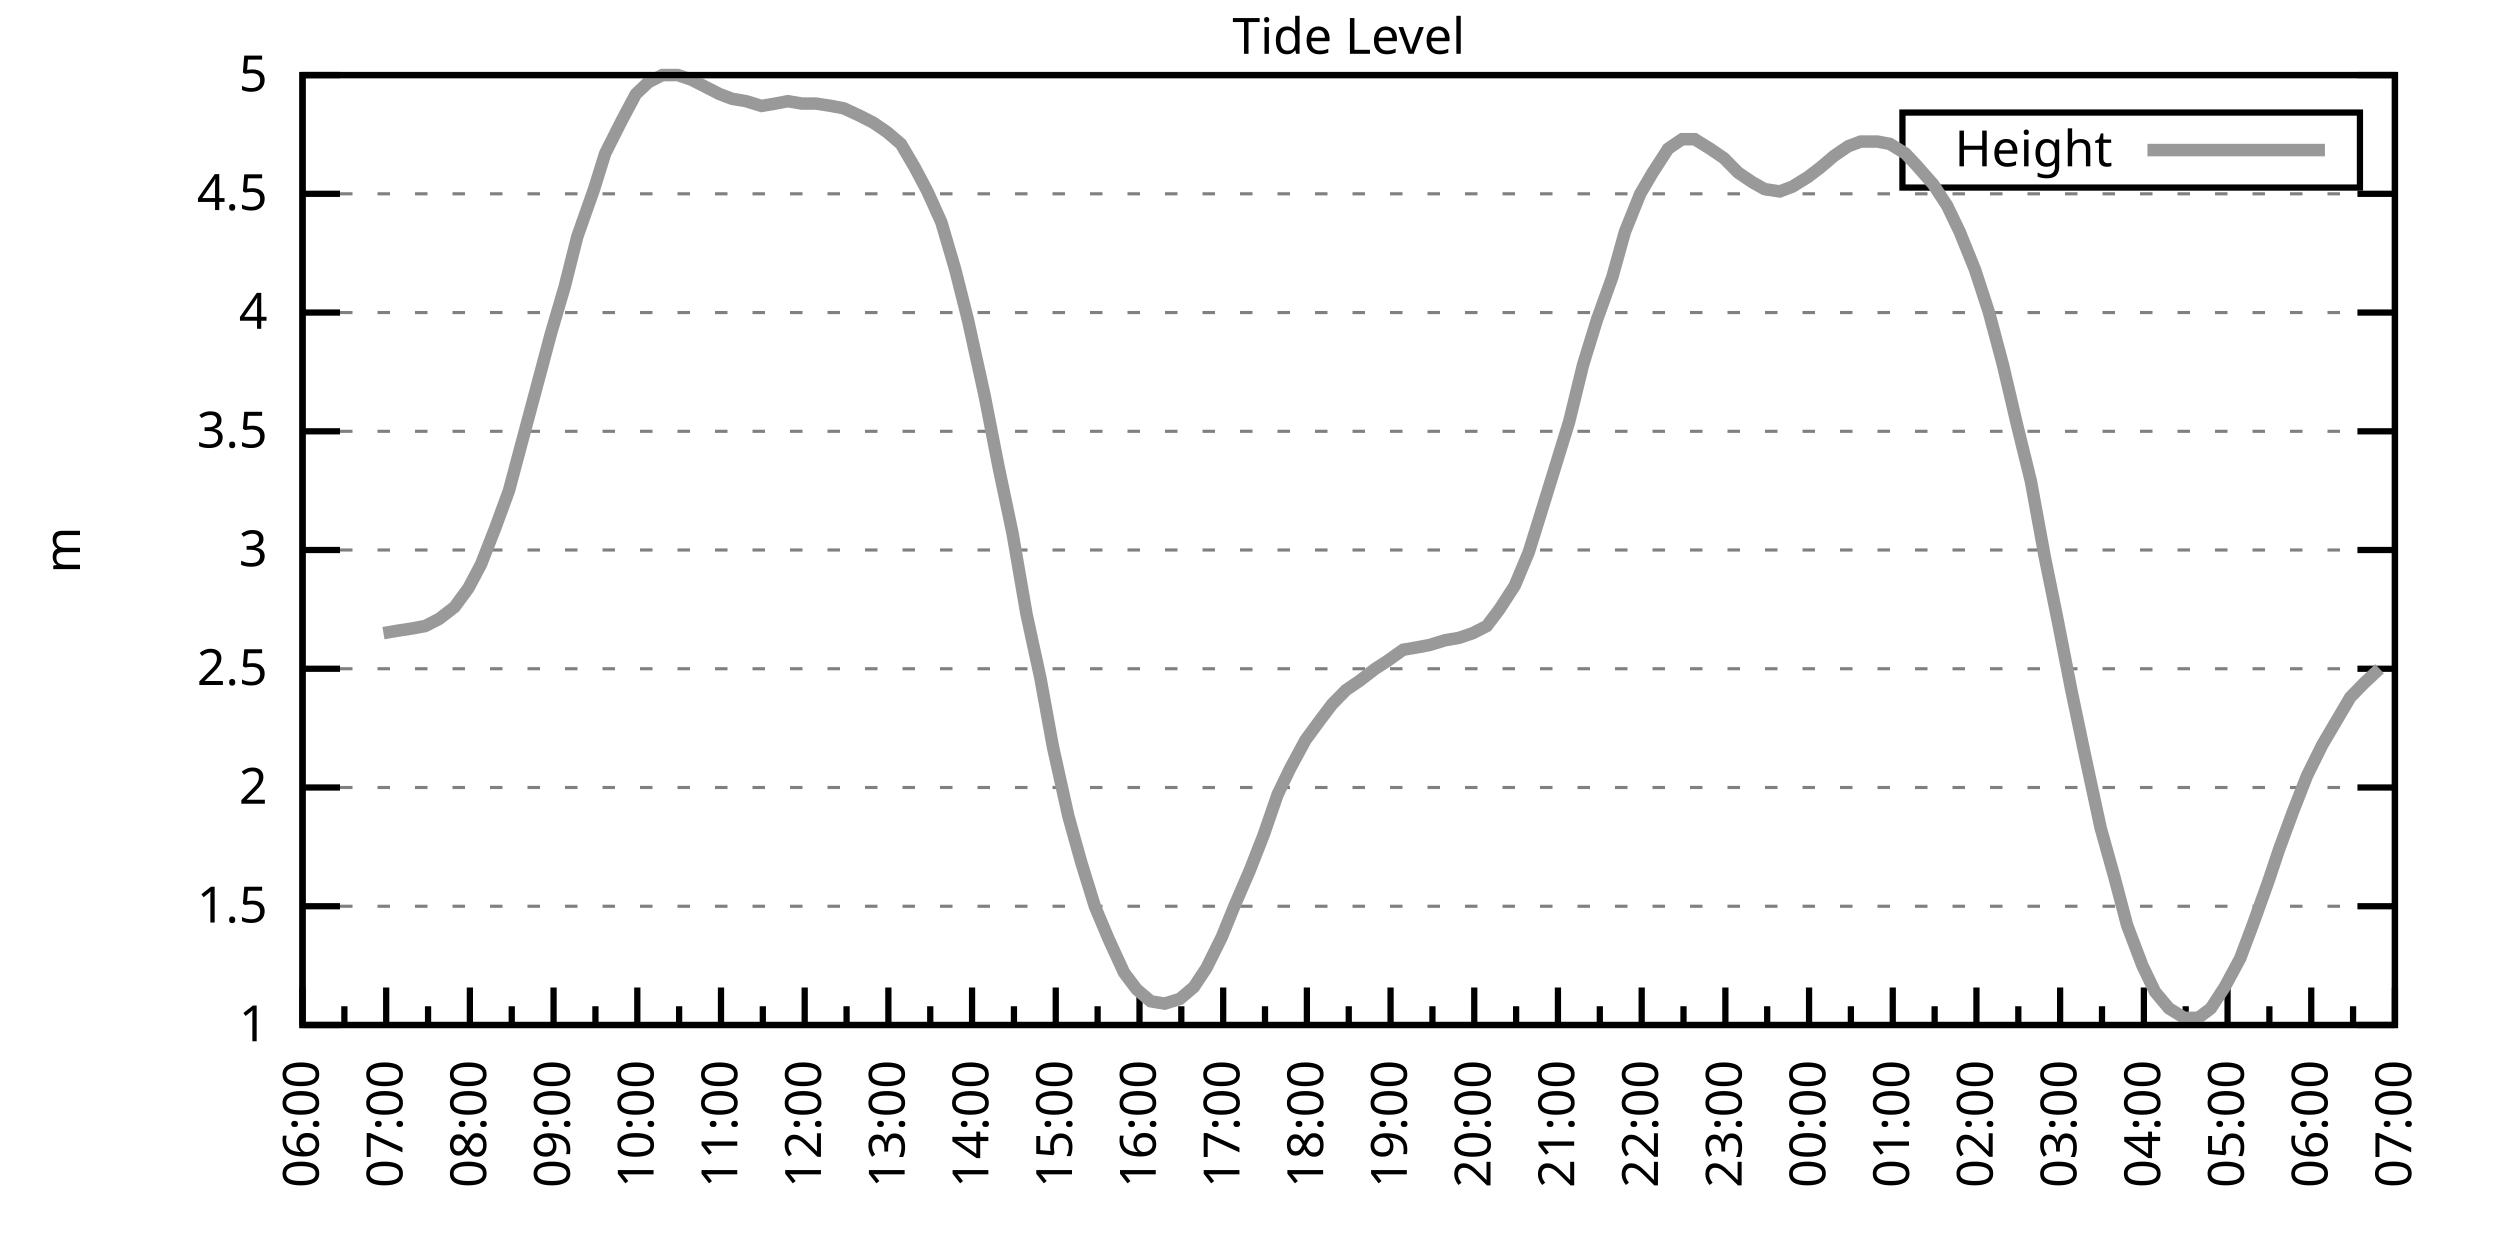
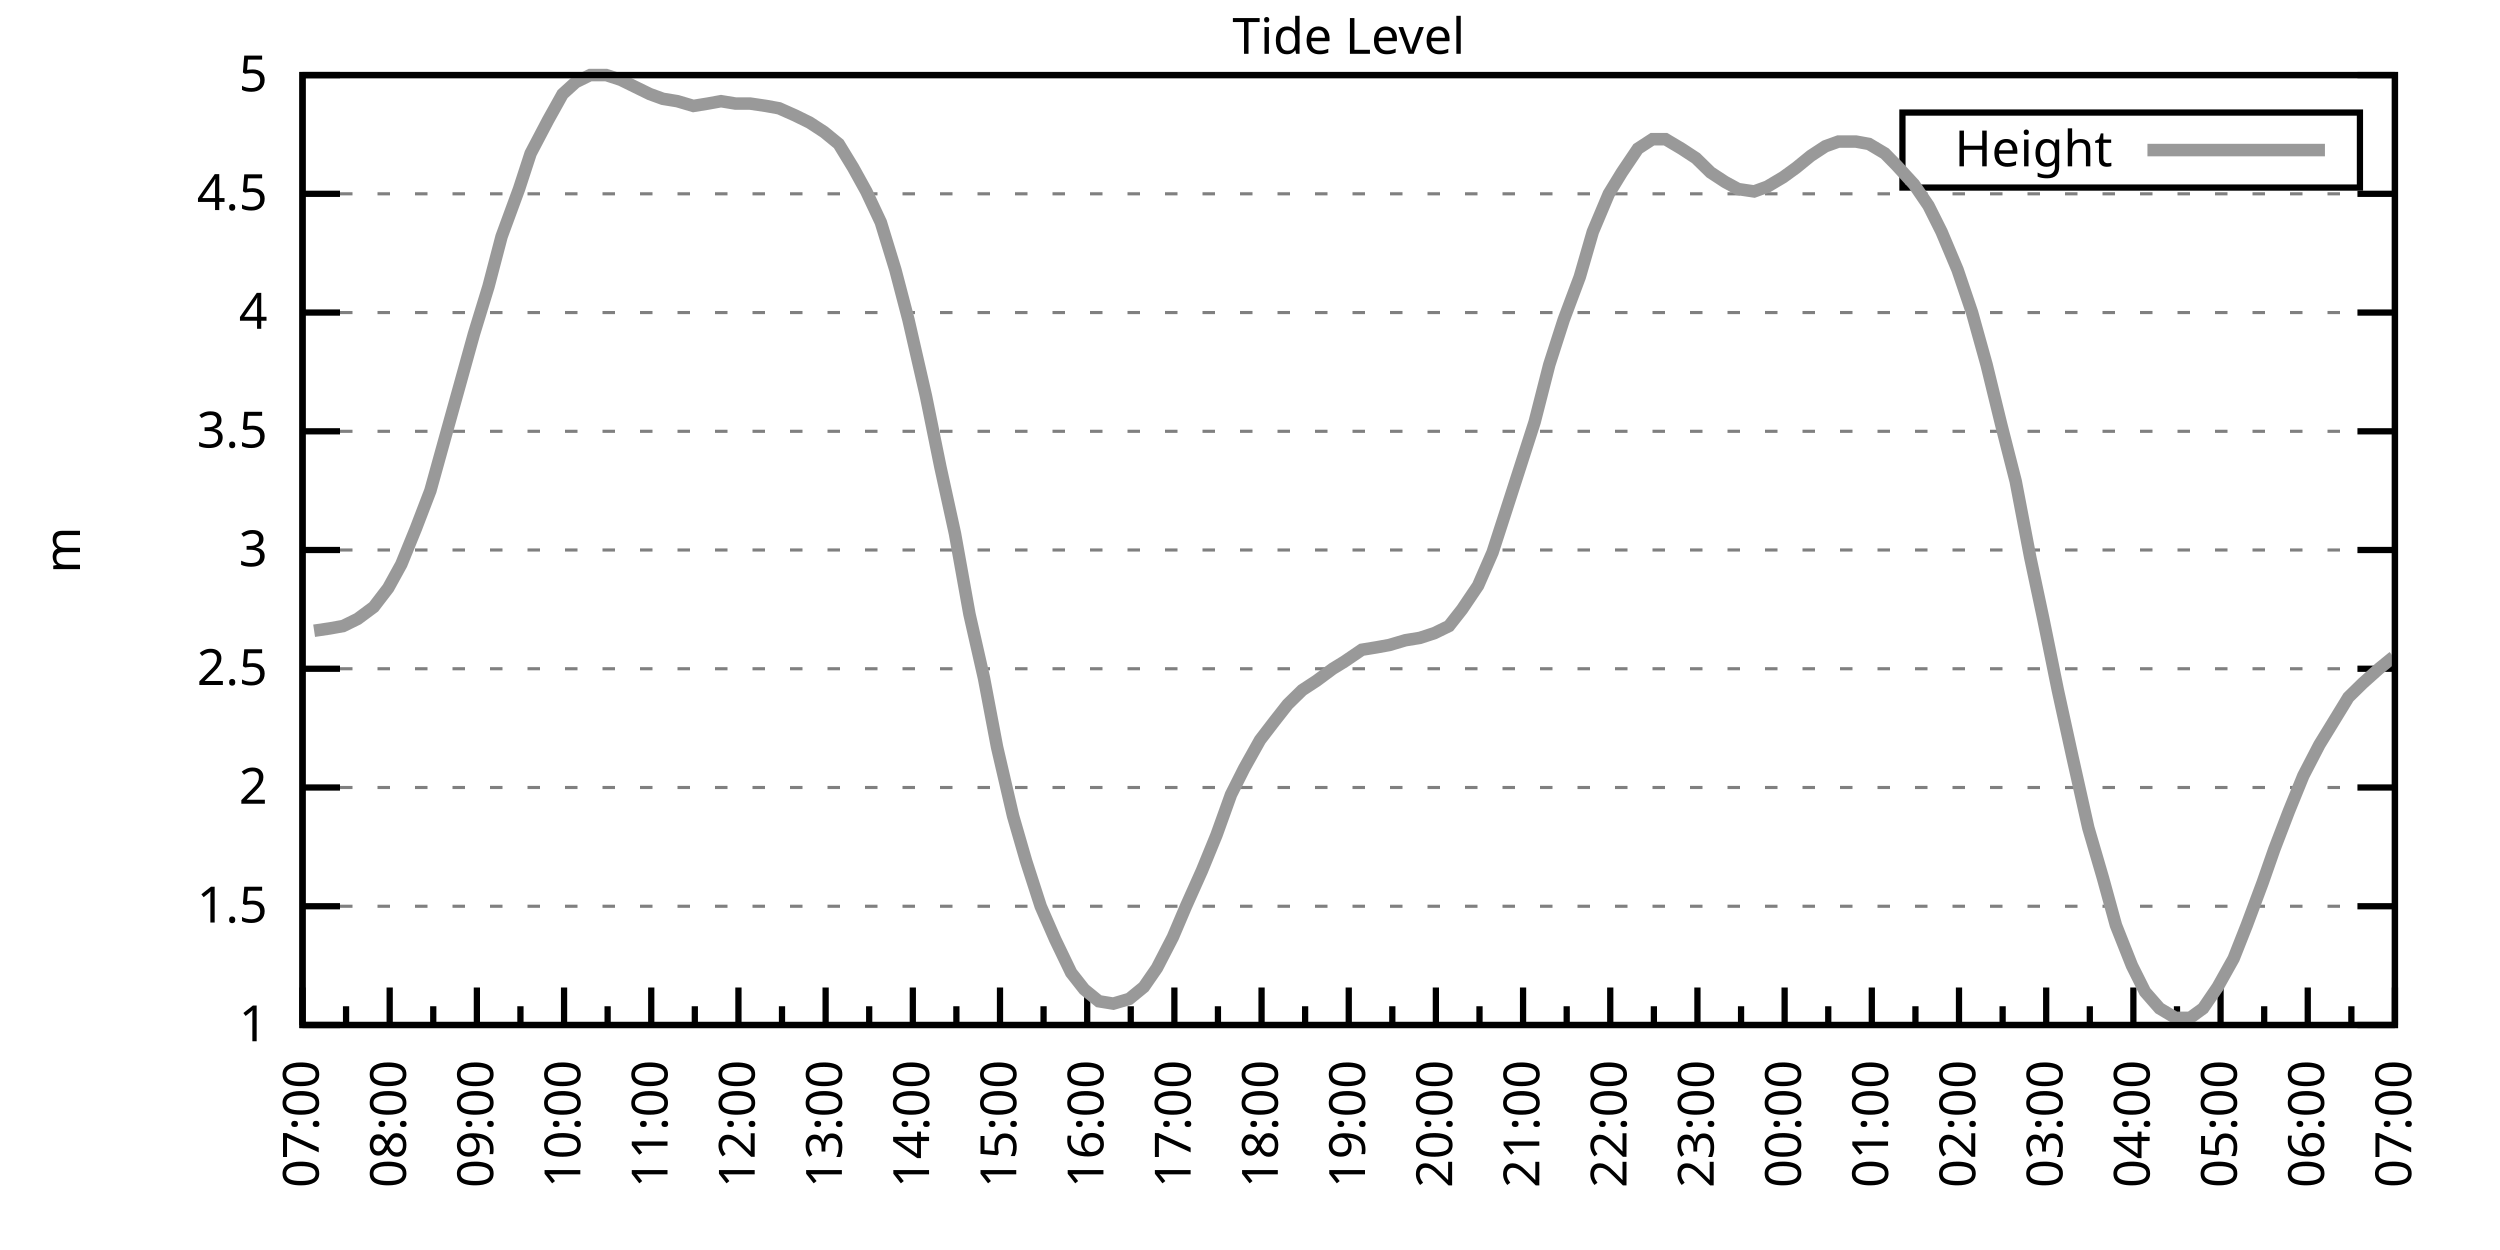
<svg xmlns="http://www.w3.org/2000/svg" xmlns:xlink="http://www.w3.org/1999/xlink" width="400" height="200" viewBox="0 0 400 200">
  <g id="gnuplot_canvas">
    <rect x="0" y="0" width="400" height="200" fill="none" />
    <defs>
      <circle id="gpDot" r="0.5" stroke-width="0.5" stroke="currentColor" />
      <path id="gpPt0" stroke-width="0.333" stroke="currentColor" d="M-1,0 h2 M0,-1 v2" />
      <path id="gpPt1" stroke-width="0.333" stroke="currentColor" d="M-1,-1 L1,1 M1,-1 L-1,1" />
      <path id="gpPt2" stroke-width="0.333" stroke="currentColor" d="M-1,0 L1,0 M0,-1 L0,1 M-1,-1 L1,1 M-1,1 L1,-1" />
      <rect id="gpPt3" stroke-width="0.333" stroke="currentColor" x="-1" y="-1" width="2" height="2" />
      <rect id="gpPt4" stroke-width="0.333" stroke="currentColor" fill="currentColor" x="-1" y="-1" width="2" height="2" />
      <circle id="gpPt5" stroke-width="0.333" stroke="currentColor" cx="0" cy="0" r="1" />
      <use xlink:href="#gpPt5" id="gpPt6" fill="currentColor" stroke="none" />
      <path id="gpPt7" stroke-width="0.333" stroke="currentColor" d="M0,-1.33 L-1.33,0.67 L1.33,0.67 z" />
      <use xlink:href="#gpPt7" id="gpPt8" fill="currentColor" stroke="none" />
      <use xlink:href="#gpPt7" id="gpPt9" stroke="currentColor" transform="rotate(180)" />
      <use xlink:href="#gpPt9" id="gpPt10" fill="currentColor" stroke="none" />
      <use xlink:href="#gpPt3" id="gpPt11" stroke="currentColor" transform="rotate(45)" />
      <use xlink:href="#gpPt11" id="gpPt12" fill="currentColor" stroke="none" />
      <path id="gpPt13" stroke-width="0.333" stroke="currentColor" d="M0,1.330 L1.265,0.411 L0.782,-1.067 L-0.782,-1.076 L-1.265,0.411 z" />
      <use xlink:href="#gpPt13" id="gpPt14" fill="currentColor" stroke="none" />
      <filter id="textbox" filterUnits="objectBoundingBox" x="0" y="0" height="1" width="1">
        <feFlood flood-color="white" flood-opacity="1" result="bgnd" />
        <feComposite in="SourceGraphic" in2="bgnd" operator="atop" />
      </filter>
      <filter id="greybox" filterUnits="objectBoundingBox" x="0" y="0" height="1" width="1">
        <feFlood flood-color="lightgrey" flood-opacity="1" result="grey" />
        <feComposite in="SourceGraphic" in2="grey" operator="atop" />
      </filter>
    </defs>
    <g fill="none" color="white" stroke="currentColor" stroke-width="1.00" stroke-linecap="butt" stroke-linejoin="miter">
</g>
    <g fill="none" color="black" stroke="currentColor" stroke-width="1.00" stroke-linecap="butt" stroke-linejoin="miter">
      <g stroke="none" shape-rendering="crispEdges">
        <polygon fill="rgb(255, 255, 255)" points="48.40,164.00 383.18,164.00 383.18,12.02 48.40,12.02 " />
      </g>
    </g>
    <g fill="none" color="black" stroke="currentColor" stroke-width="1.00" stroke-linecap="butt" stroke-linejoin="miter">
</g>
    <g fill="none" color="black" stroke="black" stroke-width="0.50" stroke-linecap="butt" stroke-linejoin="miter">
</g>
    <g fill="none" color="gray" stroke="currentColor" stroke-width="0.50" stroke-linecap="butt" stroke-linejoin="miter">
      <path stroke="gray" stroke-dasharray="2,4" class="gridline" d="M48.40,164.00 L383.19,164.00  " />
    </g>
    <g fill="none" color="gray" stroke="gray" stroke-width="1.00" stroke-linecap="butt" stroke-linejoin="miter">
</g>
    <g fill="none" color="black" stroke="currentColor" stroke-width="1.00" stroke-linecap="butt" stroke-linejoin="miter">
      <path stroke="black" d="M48.40,164.00 L54.40,164.00 M383.19,164.00 L377.19,164.00  " />
      <g transform="translate(42.80,166.60)" stroke="none" fill="black" font-family="Sans" font-size="8.00" text-anchor="end">
        <text>
          <tspan font-family="Sans"> 1</tspan>
        </text>
      </g>
    </g>
    <g fill="none" color="black" stroke="currentColor" stroke-width="1.00" stroke-linecap="butt" stroke-linejoin="miter">
</g>
    <g fill="none" color="black" stroke="black" stroke-width="0.50" stroke-linecap="butt" stroke-linejoin="miter">
</g>
    <g fill="none" color="gray" stroke="currentColor" stroke-width="0.50" stroke-linecap="butt" stroke-linejoin="miter">
      <path stroke="gray" stroke-dasharray="2,4" class="gridline" d="M48.40,145.00 L383.19,145.00  " />
    </g>
    <g fill="none" color="gray" stroke="gray" stroke-width="1.00" stroke-linecap="butt" stroke-linejoin="miter">
</g>
    <g fill="none" color="black" stroke="currentColor" stroke-width="1.00" stroke-linecap="butt" stroke-linejoin="miter">
      <path stroke="black" d="M48.40,145.00 L54.40,145.00 M383.19,145.00 L377.19,145.00  " />
      <g transform="translate(42.80,147.60)" stroke="none" fill="black" font-family="Sans" font-size="8.00" text-anchor="end">
        <text>
          <tspan font-family="Sans"> 1.5</tspan>
        </text>
      </g>
    </g>
    <g fill="none" color="black" stroke="currentColor" stroke-width="1.00" stroke-linecap="butt" stroke-linejoin="miter">
</g>
    <g fill="none" color="black" stroke="black" stroke-width="0.50" stroke-linecap="butt" stroke-linejoin="miter">
</g>
    <g fill="none" color="gray" stroke="currentColor" stroke-width="0.50" stroke-linecap="butt" stroke-linejoin="miter">
      <path stroke="gray" stroke-dasharray="2,4" class="gridline" d="M48.40,126.00 L383.19,126.00  " />
    </g>
    <g fill="none" color="gray" stroke="gray" stroke-width="1.00" stroke-linecap="butt" stroke-linejoin="miter">
</g>
    <g fill="none" color="black" stroke="currentColor" stroke-width="1.00" stroke-linecap="butt" stroke-linejoin="miter">
      <path stroke="black" d="M48.40,126.00 L54.40,126.00 M383.19,126.00 L377.19,126.00  " />
      <g transform="translate(42.80,128.60)" stroke="none" fill="black" font-family="Sans" font-size="8.00" text-anchor="end">
        <text>
          <tspan font-family="Sans"> 2</tspan>
        </text>
      </g>
    </g>
    <g fill="none" color="black" stroke="currentColor" stroke-width="1.00" stroke-linecap="butt" stroke-linejoin="miter">
</g>
    <g fill="none" color="black" stroke="black" stroke-width="0.50" stroke-linecap="butt" stroke-linejoin="miter">
</g>
    <g fill="none" color="gray" stroke="currentColor" stroke-width="0.50" stroke-linecap="butt" stroke-linejoin="miter">
      <path stroke="gray" stroke-dasharray="2,4" class="gridline" d="M48.40,107.00 L383.19,107.00  " />
    </g>
    <g fill="none" color="gray" stroke="gray" stroke-width="1.00" stroke-linecap="butt" stroke-linejoin="miter">
</g>
    <g fill="none" color="black" stroke="currentColor" stroke-width="1.00" stroke-linecap="butt" stroke-linejoin="miter">
      <path stroke="black" d="M48.40,107.00 L54.40,107.00 M383.19,107.00 L377.19,107.00  " />
      <g transform="translate(42.80,109.60)" stroke="none" fill="black" font-family="Sans" font-size="8.00" text-anchor="end">
        <text>
          <tspan font-family="Sans"> 2.5</tspan>
        </text>
      </g>
    </g>
    <g fill="none" color="black" stroke="currentColor" stroke-width="1.00" stroke-linecap="butt" stroke-linejoin="miter">
</g>
    <g fill="none" color="black" stroke="black" stroke-width="0.50" stroke-linecap="butt" stroke-linejoin="miter">
</g>
    <g fill="none" color="gray" stroke="currentColor" stroke-width="0.50" stroke-linecap="butt" stroke-linejoin="miter">
      <path stroke="gray" stroke-dasharray="2,4" class="gridline" d="M48.40,88.00 L383.19,88.00  " />
    </g>
    <g fill="none" color="gray" stroke="gray" stroke-width="1.00" stroke-linecap="butt" stroke-linejoin="miter">
</g>
    <g fill="none" color="black" stroke="currentColor" stroke-width="1.00" stroke-linecap="butt" stroke-linejoin="miter">
      <path stroke="black" d="M48.40,88.00 L54.40,88.00 M383.19,88.00 L377.19,88.00  " />
      <g transform="translate(42.80,90.60)" stroke="none" fill="black" font-family="Sans" font-size="8.00" text-anchor="end">
        <text>
          <tspan font-family="Sans"> 3</tspan>
        </text>
      </g>
    </g>
    <g fill="none" color="black" stroke="currentColor" stroke-width="1.00" stroke-linecap="butt" stroke-linejoin="miter">
</g>
    <g fill="none" color="black" stroke="black" stroke-width="0.50" stroke-linecap="butt" stroke-linejoin="miter">
</g>
    <g fill="none" color="gray" stroke="currentColor" stroke-width="0.50" stroke-linecap="butt" stroke-linejoin="miter">
      <path stroke="gray" stroke-dasharray="2,4" class="gridline" d="M48.40,69.01 L383.19,69.01  " />
    </g>
    <g fill="none" color="gray" stroke="gray" stroke-width="1.00" stroke-linecap="butt" stroke-linejoin="miter">
</g>
    <g fill="none" color="black" stroke="currentColor" stroke-width="1.00" stroke-linecap="butt" stroke-linejoin="miter">
      <path stroke="black" d="M48.40,69.01 L54.40,69.01 M383.19,69.01 L377.19,69.01  " />
      <g transform="translate(42.80,71.61)" stroke="none" fill="black" font-family="Sans" font-size="8.00" text-anchor="end">
        <text>
          <tspan font-family="Sans"> 3.5</tspan>
        </text>
      </g>
    </g>
    <g fill="none" color="black" stroke="currentColor" stroke-width="1.00" stroke-linecap="butt" stroke-linejoin="miter">
</g>
    <g fill="none" color="black" stroke="black" stroke-width="0.50" stroke-linecap="butt" stroke-linejoin="miter">
</g>
    <g fill="none" color="gray" stroke="currentColor" stroke-width="0.50" stroke-linecap="butt" stroke-linejoin="miter">
      <path stroke="gray" stroke-dasharray="2,4" class="gridline" d="M48.40,50.01 L383.19,50.01  " />
    </g>
    <g fill="none" color="gray" stroke="gray" stroke-width="1.00" stroke-linecap="butt" stroke-linejoin="miter">
</g>
    <g fill="none" color="black" stroke="currentColor" stroke-width="1.00" stroke-linecap="butt" stroke-linejoin="miter">
      <path stroke="black" d="M48.40,50.01 L54.40,50.01 M383.19,50.01 L377.19,50.01  " />
      <g transform="translate(42.80,52.61)" stroke="none" fill="black" font-family="Sans" font-size="8.00" text-anchor="end">
        <text>
          <tspan font-family="Sans"> 4</tspan>
        </text>
      </g>
    </g>
    <g fill="none" color="black" stroke="currentColor" stroke-width="1.00" stroke-linecap="butt" stroke-linejoin="miter">
</g>
    <g fill="none" color="black" stroke="black" stroke-width="0.50" stroke-linecap="butt" stroke-linejoin="miter">
</g>
    <g fill="none" color="gray" stroke="currentColor" stroke-width="0.50" stroke-linecap="butt" stroke-linejoin="miter">
      <path stroke="gray" stroke-dasharray="2,4" class="gridline" d="M48.40,31.01 L383.19,31.01  " />
    </g>
    <g fill="none" color="gray" stroke="gray" stroke-width="1.00" stroke-linecap="butt" stroke-linejoin="miter">
</g>
    <g fill="none" color="black" stroke="currentColor" stroke-width="1.00" stroke-linecap="butt" stroke-linejoin="miter">
      <path stroke="black" d="M48.40,31.01 L54.40,31.01 M383.19,31.01 L377.19,31.01  " />
      <g transform="translate(42.80,33.61)" stroke="none" fill="black" font-family="Sans" font-size="8.00" text-anchor="end">
        <text>
          <tspan font-family="Sans"> 4.5</tspan>
        </text>
      </g>
    </g>
    <g fill="none" color="black" stroke="currentColor" stroke-width="1.00" stroke-linecap="butt" stroke-linejoin="miter">
</g>
    <g fill="none" color="black" stroke="black" stroke-width="0.50" stroke-linecap="butt" stroke-linejoin="miter">
</g>
    <g fill="none" color="gray" stroke="currentColor" stroke-width="0.50" stroke-linecap="butt" stroke-linejoin="miter">
      <path stroke="gray" stroke-dasharray="2,4" class="gridline" d="M48.40,12.01 L383.19,12.01  " />
    </g>
    <g fill="none" color="gray" stroke="gray" stroke-width="1.00" stroke-linecap="butt" stroke-linejoin="miter">
</g>
    <g fill="none" color="black" stroke="currentColor" stroke-width="1.00" stroke-linecap="butt" stroke-linejoin="miter">
      <path stroke="black" d="M48.40,12.01 L54.40,12.01 M383.19,12.01 L377.19,12.01  " />
      <g transform="translate(42.80,14.61)" stroke="none" fill="black" font-family="Sans" font-size="8.00" text-anchor="end">
        <text>
          <tspan font-family="Sans"> 5</tspan>
        </text>
      </g>
    </g>
    <g fill="none" color="black" stroke="currentColor" stroke-width="1.00" stroke-linecap="butt" stroke-linejoin="miter">
      <path stroke="black" d="M48.40,164.00 L48.40,158.00  " />
      <g transform="translate(51.00,169.60) rotate(270)" stroke="none" fill="black" font-family="Sans" font-size="8.00" text-anchor="end">
        <text>
+           <tspan font-family="Sans">07:00</tspan>
+         </text>
+       </g>
+     </g>
+     <g fill="none" color="black" stroke="currentColor" stroke-width="1.00" stroke-linecap="butt" stroke-linejoin="miter">
+       <path stroke="black" d="M55.37,164.00 L55.37,161.00 M62.35,164.00 L62.35,158.00  " />
+       <g transform="translate(64.95,169.60) rotate(270)" stroke="none" fill="black" font-family="Sans" font-size="8.00" text-anchor="end">
+         <text>
+           <tspan font-family="Sans">08:00</tspan>
+         </text>
+       </g>
+     </g>
+     <g fill="none" color="black" stroke="currentColor" stroke-width="1.00" stroke-linecap="butt" stroke-linejoin="miter">
+       <path stroke="black" d="M69.32,164.00 L69.32,161.00 M76.30,164.00 L76.30,158.00  " />
+       <g transform="translate(78.90,169.60) rotate(270)" stroke="none" fill="black" font-family="Sans" font-size="8.00" text-anchor="end">
+         <text>
+           <tspan font-family="Sans">09:00</tspan>
+         </text>
+       </g>
+     </g>
+     <g fill="none" color="black" stroke="currentColor" stroke-width="1.00" stroke-linecap="butt" stroke-linejoin="miter">
+       <path stroke="black" d="M83.27,164.00 L83.27,161.00 M90.25,164.00 L90.25,158.00  " />
+       <g transform="translate(92.85,169.60) rotate(270)" stroke="none" fill="black" font-family="Sans" font-size="8.00" text-anchor="end">
+         <text>
+           <tspan font-family="Sans">10:00</tspan>
+         </text>
+       </g>
+     </g>
+     <g fill="none" color="black" stroke="currentColor" stroke-width="1.00" stroke-linecap="butt" stroke-linejoin="miter">
+       <path stroke="black" d="M97.22,164.00 L97.22,161.00 M104.20,164.00 L104.20,158.00  " />
+       <g transform="translate(106.80,169.60) rotate(270)" stroke="none" fill="black" font-family="Sans" font-size="8.00" text-anchor="end">
+         <text>
+           <tspan font-family="Sans">11:00</tspan>
+         </text>
+       </g>
+     </g>
+     <g fill="none" color="black" stroke="currentColor" stroke-width="1.00" stroke-linecap="butt" stroke-linejoin="miter">
+       <path stroke="black" d="M111.17,164.00 L111.17,161.00 M118.15,164.00 L118.15,158.00  " />
+       <g transform="translate(120.75,169.60) rotate(270)" stroke="none" fill="black" font-family="Sans" font-size="8.00" text-anchor="end">
+         <text>
+           <tspan font-family="Sans">12:00</tspan>
+         </text>
+       </g>
+     </g>
+     <g fill="none" color="black" stroke="currentColor" stroke-width="1.00" stroke-linecap="butt" stroke-linejoin="miter">
+       <path stroke="black" d="M125.12,164.00 L125.12,161.00 M132.10,164.00 L132.10,158.00  " />
+       <g transform="translate(134.70,169.60) rotate(270)" stroke="none" fill="black" font-family="Sans" font-size="8.00" text-anchor="end">
+         <text>
+           <tspan font-family="Sans">13:00</tspan>
+         </text>
+       </g>
+     </g>
+     <g fill="none" color="black" stroke="currentColor" stroke-width="1.00" stroke-linecap="butt" stroke-linejoin="miter">
+       <path stroke="black" d="M139.07,164.00 L139.07,161.00 M146.05,164.00 L146.05,158.00  " />
+       <g transform="translate(148.65,169.60) rotate(270)" stroke="none" fill="black" font-family="Sans" font-size="8.00" text-anchor="end">
+         <text>
+           <tspan font-family="Sans">14:00</tspan>
+         </text>
+       </g>
+     </g>
+     <g fill="none" color="black" stroke="currentColor" stroke-width="1.00" stroke-linecap="butt" stroke-linejoin="miter">
+       <path stroke="black" d="M153.02,164.00 L153.02,161.00 M160.00,164.00 L160.00,158.00  " />
+       <g transform="translate(162.60,169.60) rotate(270)" stroke="none" fill="black" font-family="Sans" font-size="8.00" text-anchor="end">
+         <text>
+           <tspan font-family="Sans">15:00</tspan>
+         </text>
+       </g>
+     </g>
+     <g fill="none" color="black" stroke="currentColor" stroke-width="1.00" stroke-linecap="butt" stroke-linejoin="miter">
+       <path stroke="black" d="M166.97,164.00 L166.97,161.00 M173.95,164.00 L173.95,158.00  " />
+       <g transform="translate(176.55,169.60) rotate(270)" stroke="none" fill="black" font-family="Sans" font-size="8.00" text-anchor="end">
+         <text>
+           <tspan font-family="Sans">16:00</tspan>
+         </text>
+       </g>
+     </g>
+     <g fill="none" color="black" stroke="currentColor" stroke-width="1.00" stroke-linecap="butt" stroke-linejoin="miter">
+       <path stroke="black" d="M180.92,164.00 L180.92,161.00 M187.90,164.00 L187.90,158.00  " />
+       <g transform="translate(190.50,169.60) rotate(270)" stroke="none" fill="black" font-family="Sans" font-size="8.00" text-anchor="end">
+         <text>
+           <tspan font-family="Sans">17:00</tspan>
+         </text>
+       </g>
+     </g>
+     <g fill="none" color="black" stroke="currentColor" stroke-width="1.00" stroke-linecap="butt" stroke-linejoin="miter">
+       <path stroke="black" d="M194.87,164.00 L194.87,161.00 M201.85,164.00 L201.85,158.00  " />
+       <g transform="translate(204.45,169.60) rotate(270)" stroke="none" fill="black" font-family="Sans" font-size="8.00" text-anchor="end">
+         <text>
+           <tspan font-family="Sans">18:00</tspan>
+         </text>
+       </g>
+     </g>
+     <g fill="none" color="black" stroke="currentColor" stroke-width="1.00" stroke-linecap="butt" stroke-linejoin="miter">
+       <path stroke="black" d="M208.82,164.00 L208.82,161.00 M215.80,164.00 L215.80,158.00  " />
+       <g transform="translate(218.40,169.60) rotate(270)" stroke="none" fill="black" font-family="Sans" font-size="8.00" text-anchor="end">
+         <text>
+           <tspan font-family="Sans">19:00</tspan>
+         </text>
+       </g>
+     </g>
+     <g fill="none" color="black" stroke="currentColor" stroke-width="1.00" stroke-linecap="butt" stroke-linejoin="miter">
+       <path stroke="black" d="M222.77,164.00 L222.77,161.00 M229.74,164.00 L229.74,158.00  " />
+       <g transform="translate(232.34,169.60) rotate(270)" stroke="none" fill="black" font-family="Sans" font-size="8.00" text-anchor="end">
+         <text>
+           <tspan font-family="Sans">20:00</tspan>
+         </text>
+       </g>
+     </g>
+     <g fill="none" color="black" stroke="currentColor" stroke-width="1.00" stroke-linecap="butt" stroke-linejoin="miter">
+       <path stroke="black" d="M236.72,164.00 L236.72,161.00 M243.69,164.00 L243.69,158.00  " />
+       <g transform="translate(246.29,169.60) rotate(270)" stroke="none" fill="black" font-family="Sans" font-size="8.00" text-anchor="end">
+         <text>
+           <tspan font-family="Sans">21:00</tspan>
+         </text>
+       </g>
+     </g>
+     <g fill="none" color="black" stroke="currentColor" stroke-width="1.00" stroke-linecap="butt" stroke-linejoin="miter">
+       <path stroke="black" d="M250.67,164.00 L250.67,161.00 M257.64,164.00 L257.64,158.00  " />
+       <g transform="translate(260.24,169.60) rotate(270)" stroke="none" fill="black" font-family="Sans" font-size="8.00" text-anchor="end">
+         <text>
+           <tspan font-family="Sans">22:00</tspan>
+         </text>
+       </g>
+     </g>
+     <g fill="none" color="black" stroke="currentColor" stroke-width="1.00" stroke-linecap="butt" stroke-linejoin="miter">
+       <path stroke="black" d="M264.62,164.00 L264.62,161.00 M271.59,164.00 L271.59,158.00  " />
+       <g transform="translate(274.19,169.60) rotate(270)" stroke="none" fill="black" font-family="Sans" font-size="8.00" text-anchor="end">
+         <text>
+           <tspan font-family="Sans">23:00</tspan>
+         </text>
+       </g>
+     </g>
+     <g fill="none" color="black" stroke="currentColor" stroke-width="1.00" stroke-linecap="butt" stroke-linejoin="miter">
+       <path stroke="black" d="M278.57,164.00 L278.57,161.00 M285.54,164.00 L285.54,158.00  " />
+       <g transform="translate(288.14,169.60) rotate(270)" stroke="none" fill="black" font-family="Sans" font-size="8.00" text-anchor="end">
+         <text>
+           <tspan font-family="Sans">00:00</tspan>
+         </text>
+       </g>
+     </g>
+     <g fill="none" color="black" stroke="currentColor" stroke-width="1.00" stroke-linecap="butt" stroke-linejoin="miter">
+       <path stroke="black" d="M292.52,164.00 L292.52,161.00 M299.49,164.00 L299.49,158.00  " />
+       <g transform="translate(302.09,169.60) rotate(270)" stroke="none" fill="black" font-family="Sans" font-size="8.00" text-anchor="end">
+         <text>
+           <tspan font-family="Sans">01:00</tspan>
+         </text>
+       </g>
+     </g>
+     <g fill="none" color="black" stroke="currentColor" stroke-width="1.00" stroke-linecap="butt" stroke-linejoin="miter">
+       <path stroke="black" d="M306.47,164.00 L306.47,161.00 M313.44,164.00 L313.44,158.00  " />
+       <g transform="translate(316.04,169.60) rotate(270)" stroke="none" fill="black" font-family="Sans" font-size="8.00" text-anchor="end">
+         <text>
+           <tspan font-family="Sans">02:00</tspan>
+         </text>
+       </g>
+     </g>
+     <g fill="none" color="black" stroke="currentColor" stroke-width="1.00" stroke-linecap="butt" stroke-linejoin="miter">
+       <path stroke="black" d="M320.42,164.00 L320.42,161.00 M327.39,164.00 L327.39,158.00  " />
+       <g transform="translate(329.99,169.60) rotate(270)" stroke="none" fill="black" font-family="Sans" font-size="8.00" text-anchor="end">
+         <text>
+           <tspan font-family="Sans">03:00</tspan>
+         </text>
+       </g>
+     </g>
+     <g fill="none" color="black" stroke="currentColor" stroke-width="1.00" stroke-linecap="butt" stroke-linejoin="miter">
+       <path stroke="black" d="M334.37,164.00 L334.37,161.00 M341.34,164.00 L341.34,158.00  " />
+       <g transform="translate(343.94,169.60) rotate(270)" stroke="none" fill="black" font-family="Sans" font-size="8.00" text-anchor="end">
+         <text>
+           <tspan font-family="Sans">04:00</tspan>
+         </text>
+       </g>
+     </g>
+     <g fill="none" color="black" stroke="currentColor" stroke-width="1.00" stroke-linecap="butt" stroke-linejoin="miter">
+       <path stroke="black" d="M348.32,164.00 L348.32,161.00 M355.29,164.00 L355.29,158.00  " />
+       <g transform="translate(357.89,169.60) rotate(270)" stroke="none" fill="black" font-family="Sans" font-size="8.00" text-anchor="end">
+         <text>
+           <tspan font-family="Sans">05:00</tspan>
+         </text>
+       </g>
+     </g>
+     <g fill="none" color="black" stroke="currentColor" stroke-width="1.00" stroke-linecap="butt" stroke-linejoin="miter">
+       <path stroke="black" d="M362.27,164.00 L362.27,161.00 M369.24,164.00 L369.24,158.00  " />
+       <g transform="translate(371.84,169.60) rotate(270)" stroke="none" fill="black" font-family="Sans" font-size="8.00" text-anchor="end">
+         <text>
          <tspan font-family="Sans">06:00</tspan>
        </text>
      </g>
    </g>
    <g fill="none" color="black" stroke="currentColor" stroke-width="1.00" stroke-linecap="butt" stroke-linejoin="miter">
-       <path stroke="black" d="M55.10,164.00 L55.10,161.00 M61.79,164.00 L61.79,158.00  " />
-       <g transform="translate(64.39,169.60) rotate(270)" stroke="none" fill="black" font-family="Sans" font-size="8.00" text-anchor="end">
-         <text>
-           <tspan font-family="Sans">07:00</tspan>
-         </text>
-       </g>
-     </g>
-     <g fill="none" color="black" stroke="currentColor" stroke-width="1.00" stroke-linecap="butt" stroke-linejoin="miter">
-       <path stroke="black" d="M68.49,164.00 L68.49,161.00 M75.18,164.00 L75.18,158.00  " />
-       <g transform="translate(77.78,169.60) rotate(270)" stroke="none" fill="black" font-family="Sans" font-size="8.00" text-anchor="end">
-         <text>
-           <tspan font-family="Sans">08:00</tspan>
-         </text>
-       </g>
-     </g>
-     <g fill="none" color="black" stroke="currentColor" stroke-width="1.00" stroke-linecap="butt" stroke-linejoin="miter">
-       <path stroke="black" d="M81.88,164.00 L81.88,161.00 M88.57,164.00 L88.57,158.00  " />
-       <g transform="translate(91.17,169.60) rotate(270)" stroke="none" fill="black" font-family="Sans" font-size="8.00" text-anchor="end">
-         <text>
-           <tspan font-family="Sans">09:00</tspan>
-         </text>
-       </g>
-     </g>
-     <g fill="none" color="black" stroke="currentColor" stroke-width="1.00" stroke-linecap="butt" stroke-linejoin="miter">
-       <path stroke="black" d="M95.27,164.00 L95.27,161.00 M101.97,164.00 L101.97,158.00  " />
-       <g transform="translate(104.57,169.60) rotate(270)" stroke="none" fill="black" font-family="Sans" font-size="8.00" text-anchor="end">
-         <text>
-           <tspan font-family="Sans">10:00</tspan>
-         </text>
-       </g>
-     </g>
-     <g fill="none" color="black" stroke="currentColor" stroke-width="1.00" stroke-linecap="butt" stroke-linejoin="miter">
-       <path stroke="black" d="M108.66,164.00 L108.66,161.00 M115.36,164.00 L115.36,158.00  " />
-       <g transform="translate(117.96,169.60) rotate(270)" stroke="none" fill="black" font-family="Sans" font-size="8.00" text-anchor="end">
-         <text>
-           <tspan font-family="Sans">11:00</tspan>
-         </text>
-       </g>
-     </g>
-     <g fill="none" color="black" stroke="currentColor" stroke-width="1.00" stroke-linecap="butt" stroke-linejoin="miter">
-       <path stroke="black" d="M122.05,164.00 L122.05,161.00 M128.75,164.00 L128.75,158.00  " />
-       <g transform="translate(131.35,169.60) rotate(270)" stroke="none" fill="black" font-family="Sans" font-size="8.00" text-anchor="end">
-         <text>
-           <tspan font-family="Sans">12:00</tspan>
-         </text>
-       </g>
-     </g>
-     <g fill="none" color="black" stroke="currentColor" stroke-width="1.00" stroke-linecap="butt" stroke-linejoin="miter">
-       <path stroke="black" d="M135.45,164.00 L135.45,161.00 M142.14,164.00 L142.14,158.00  " />
-       <g transform="translate(144.74,169.60) rotate(270)" stroke="none" fill="black" font-family="Sans" font-size="8.00" text-anchor="end">
-         <text>
-           <tspan font-family="Sans">13:00</tspan>
-         </text>
-       </g>
-     </g>
-     <g fill="none" color="black" stroke="currentColor" stroke-width="1.00" stroke-linecap="butt" stroke-linejoin="miter">
-       <path stroke="black" d="M148.84,164.00 L148.84,161.00 M155.53,164.00 L155.53,158.00  " />
-       <g transform="translate(158.13,169.60) rotate(270)" stroke="none" fill="black" font-family="Sans" font-size="8.00" text-anchor="end">
-         <text>
-           <tspan font-family="Sans">14:00</tspan>
-         </text>
-       </g>
-     </g>
-     <g fill="none" color="black" stroke="currentColor" stroke-width="1.00" stroke-linecap="butt" stroke-linejoin="miter">
-       <path stroke="black" d="M162.23,164.00 L162.23,161.00 M168.92,164.00 L168.92,158.00  " />
-       <g transform="translate(171.52,169.60) rotate(270)" stroke="none" fill="black" font-family="Sans" font-size="8.00" text-anchor="end">
-         <text>
-           <tspan font-family="Sans">15:00</tspan>
-         </text>
-       </g>
-     </g>
-     <g fill="none" color="black" stroke="currentColor" stroke-width="1.00" stroke-linecap="butt" stroke-linejoin="miter">
-       <path stroke="black" d="M175.62,164.00 L175.62,161.00 M182.32,164.00 L182.32,158.00  " />
-       <g transform="translate(184.92,169.60) rotate(270)" stroke="none" fill="black" font-family="Sans" font-size="8.00" text-anchor="end">
-         <text>
-           <tspan font-family="Sans">16:00</tspan>
-         </text>
-       </g>
-     </g>
-     <g fill="none" color="black" stroke="currentColor" stroke-width="1.00" stroke-linecap="butt" stroke-linejoin="miter">
-       <path stroke="black" d="M189.01,164.00 L189.01,161.00 M195.71,164.00 L195.71,158.00  " />
-       <g transform="translate(198.31,169.60) rotate(270)" stroke="none" fill="black" font-family="Sans" font-size="8.00" text-anchor="end">
-         <text>
-           <tspan font-family="Sans">17:00</tspan>
-         </text>
-       </g>
-     </g>
-     <g fill="none" color="black" stroke="currentColor" stroke-width="1.00" stroke-linecap="butt" stroke-linejoin="miter">
-       <path stroke="black" d="M202.40,164.00 L202.40,161.00 M209.10,164.00 L209.10,158.00  " />
-       <g transform="translate(211.70,169.60) rotate(270)" stroke="none" fill="black" font-family="Sans" font-size="8.00" text-anchor="end">
-         <text>
-           <tspan font-family="Sans">18:00</tspan>
-         </text>
-       </g>
-     </g>
-     <g fill="none" color="black" stroke="currentColor" stroke-width="1.00" stroke-linecap="butt" stroke-linejoin="miter">
-       <path stroke="black" d="M215.80,164.00 L215.80,161.00 M222.49,164.00 L222.49,158.00  " />
-       <g transform="translate(225.09,169.60) rotate(270)" stroke="none" fill="black" font-family="Sans" font-size="8.00" text-anchor="end">
-         <text>
-           <tspan font-family="Sans">19:00</tspan>
-         </text>
-       </g>
-     </g>
-     <g fill="none" color="black" stroke="currentColor" stroke-width="1.00" stroke-linecap="butt" stroke-linejoin="miter">
-       <path stroke="black" d="M229.19,164.00 L229.19,161.00 M235.88,164.00 L235.88,158.00  " />
-       <g transform="translate(238.48,169.60) rotate(270)" stroke="none" fill="black" font-family="Sans" font-size="8.00" text-anchor="end">
-         <text>
-           <tspan font-family="Sans">20:00</tspan>
-         </text>
-       </g>
-     </g>
-     <g fill="none" color="black" stroke="currentColor" stroke-width="1.00" stroke-linecap="butt" stroke-linejoin="miter">
-       <path stroke="black" d="M242.58,164.00 L242.58,161.00 M249.27,164.00 L249.27,158.00  " />
-       <g transform="translate(251.87,169.60) rotate(270)" stroke="none" fill="black" font-family="Sans" font-size="8.00" text-anchor="end">
-         <text>
-           <tspan font-family="Sans">21:00</tspan>
-         </text>
-       </g>
-     </g>
-     <g fill="none" color="black" stroke="currentColor" stroke-width="1.00" stroke-linecap="butt" stroke-linejoin="miter">
-       <path stroke="black" d="M255.97,164.00 L255.97,161.00 M262.67,164.00 L262.67,158.00  " />
-       <g transform="translate(265.27,169.60) rotate(270)" stroke="none" fill="black" font-family="Sans" font-size="8.00" text-anchor="end">
-         <text>
-           <tspan font-family="Sans">22:00</tspan>
-         </text>
-       </g>
-     </g>
-     <g fill="none" color="black" stroke="currentColor" stroke-width="1.00" stroke-linecap="butt" stroke-linejoin="miter">
-       <path stroke="black" d="M269.36,164.00 L269.36,161.00 M276.06,164.00 L276.06,158.00  " />
-       <g transform="translate(278.66,169.60) rotate(270)" stroke="none" fill="black" font-family="Sans" font-size="8.00" text-anchor="end">
-         <text>
-           <tspan font-family="Sans">23:00</tspan>
-         </text>
-       </g>
-     </g>
-     <g fill="none" color="black" stroke="currentColor" stroke-width="1.00" stroke-linecap="butt" stroke-linejoin="miter">
-       <path stroke="black" d="M282.75,164.00 L282.75,161.00 M289.45,164.00 L289.45,158.00  " />
-       <g transform="translate(292.05,169.60) rotate(270)" stroke="none" fill="black" font-family="Sans" font-size="8.00" text-anchor="end">
-         <text>
-           <tspan font-family="Sans">00:00</tspan>
-         </text>
-       </g>
-     </g>
-     <g fill="none" color="black" stroke="currentColor" stroke-width="1.00" stroke-linecap="butt" stroke-linejoin="miter">
-       <path stroke="black" d="M296.14,164.00 L296.14,161.00 M302.84,164.00 L302.84,158.00  " />
-       <g transform="translate(305.44,169.60) rotate(270)" stroke="none" fill="black" font-family="Sans" font-size="8.00" text-anchor="end">
-         <text>
-           <tspan font-family="Sans">01:00</tspan>
-         </text>
-       </g>
-     </g>
-     <g fill="none" color="black" stroke="currentColor" stroke-width="1.00" stroke-linecap="butt" stroke-linejoin="miter">
-       <path stroke="black" d="M309.54,164.00 L309.54,161.00 M316.23,164.00 L316.23,158.00  " />
-       <g transform="translate(318.83,169.60) rotate(270)" stroke="none" fill="black" font-family="Sans" font-size="8.00" text-anchor="end">
-         <text>
-           <tspan font-family="Sans">02:00</tspan>
-         </text>
-       </g>
-     </g>
-     <g fill="none" color="black" stroke="currentColor" stroke-width="1.00" stroke-linecap="butt" stroke-linejoin="miter">
-       <path stroke="black" d="M322.93,164.00 L322.93,161.00 M329.62,164.00 L329.62,158.00  " />
-       <g transform="translate(332.22,169.60) rotate(270)" stroke="none" fill="black" font-family="Sans" font-size="8.00" text-anchor="end">
-         <text>
-           <tspan font-family="Sans">03:00</tspan>
-         </text>
-       </g>
-     </g>
-     <g fill="none" color="black" stroke="currentColor" stroke-width="1.00" stroke-linecap="butt" stroke-linejoin="miter">
-       <path stroke="black" d="M336.32,164.00 L336.32,161.00 M343.02,164.00 L343.02,158.00  " />
-       <g transform="translate(345.62,169.60) rotate(270)" stroke="none" fill="black" font-family="Sans" font-size="8.00" text-anchor="end">
-         <text>
-           <tspan font-family="Sans">04:00</tspan>
-         </text>
-       </g>
-     </g>
-     <g fill="none" color="black" stroke="currentColor" stroke-width="1.00" stroke-linecap="butt" stroke-linejoin="miter">
-       <path stroke="black" d="M349.71,164.00 L349.71,161.00 M356.41,164.00 L356.41,158.00  " />
-       <g transform="translate(359.01,169.60) rotate(270)" stroke="none" fill="black" font-family="Sans" font-size="8.00" text-anchor="end">
-         <text>
-           <tspan font-family="Sans">05:00</tspan>
-         </text>
-       </g>
-     </g>
-     <g fill="none" color="black" stroke="currentColor" stroke-width="1.00" stroke-linecap="butt" stroke-linejoin="miter">
-       <path stroke="black" d="M363.10,164.00 L363.10,161.00 M369.80,164.00 L369.80,158.00  " />
-       <g transform="translate(372.40,169.60) rotate(270)" stroke="none" fill="black" font-family="Sans" font-size="8.00" text-anchor="end">
-         <text>
-           <tspan font-family="Sans">06:00</tspan>
-         </text>
-       </g>
-     </g>
-     <g fill="none" color="black" stroke="currentColor" stroke-width="1.00" stroke-linecap="butt" stroke-linejoin="miter">
-       <path stroke="black" d="M376.49,164.00 L376.49,161.00 M383.19,164.00 L383.19,158.00  " />
+       <path stroke="black" d="M376.22,164.00 L376.22,161.00 M383.19,164.00 L383.19,158.00  " />
      <g transform="translate(385.79,169.60) rotate(270)" stroke="none" fill="black" font-family="Sans" font-size="8.00" text-anchor="end">
        <text>
          <tspan font-family="Sans">07:00</tspan>
        </text>
      </g>
    </g>
    <g fill="none" color="black" stroke="currentColor" stroke-width="1.00" stroke-linecap="butt" stroke-linejoin="miter">
</g>
    <g fill="none" color="black" stroke="currentColor" stroke-width="1.00" stroke-linecap="butt" stroke-linejoin="miter">
      <path stroke="black" d="M48.40,12.01 L48.40,164.00 L383.19,164.00 L383.19,12.01 L48.40,12.01 Z  " />
    </g>
    <g fill="none" color="black" stroke="currentColor" stroke-width="1.00" stroke-linecap="butt" stroke-linejoin="miter">
      <g transform="translate(12.80,88.01) rotate(270)" stroke="none" fill="black" font-family="Sans" font-size="8.00" text-anchor="middle">
        <text>
          <tspan font-family="Sans">m</tspan>
        </text>
      </g>
    </g>
    <g fill="none" color="black" stroke="currentColor" stroke-width="1.00" stroke-linecap="butt" stroke-linejoin="miter">
</g>
    <g fill="none" color="black" stroke="currentColor" stroke-width="1.00" stroke-linecap="butt" stroke-linejoin="miter">
      <path stroke="black" d="M304.39,30.01 L304.39,18.01 L377.59,18.01 L377.59,30.01 L304.39,30.01 Z  " />
    </g>
    <g id="Tide_level_plot_1">
      <g fill="none" color="white" stroke="black" stroke-width="2.00" stroke-linecap="butt" stroke-linejoin="miter">
</g>
      <g fill="none" color="black" stroke="currentColor" stroke-width="2.00" stroke-linecap="butt" stroke-linejoin="miter">
        <g transform="translate(337.99,26.61)" stroke="none" fill="black" font-family="Sans" font-size="8.00" text-anchor="end">
          <text>
            <tspan font-family="Sans">Height</tspan>
          </text>
        </g>
      </g>
      <g fill="none" color="black" stroke="currentColor" stroke-width="2.00" stroke-linecap="butt" stroke-linejoin="miter">
-         <path stroke="rgb(153, 153, 153)" d="M343.59,24.01 L371.99,24.01 M61.35,101.30 L63.58,100.92 L66.03,100.54 L68.04,100.16 L70.27,99.02 L72.73,97.12   L74.96,94.08 L76.97,90.28 L79.20,84.59 L81.43,78.51 L83.66,70.15 L85.90,61.79 L88.13,53.43 L90.36,45.83   L92.37,37.85 L95.05,30.25 L96.83,24.55 L99.51,19.23 L101.74,15.05 L103.75,13.15 L105.98,12.01 L108.44,12.01   L110.67,12.77 L112.90,13.91 L115.13,15.05 L117.14,15.81 L119.38,16.19 L121.83,16.95 L124.06,16.57 L126.07,16.19   L128.30,16.57 L130.54,16.57 L132.99,16.95 L135.00,17.33 L137.45,18.47 L139.69,19.61 L141.92,21.13 L144.15,23.03   L146.38,26.83 L148.39,30.63 L150.62,35.57 L152.85,43.17 L154.86,51.15 L157.54,63.31 L159.77,74.71 L162.01,85.35   L164.24,98.26 L166.47,108.52 L168.48,119.54 L170.93,130.56 L172.94,137.78 L175.17,145.00 L177.41,150.32 L179.86,155.64   L181.87,158.30 L184.10,160.20 L186.33,160.58 L188.79,159.82 L191.02,157.92 L193.03,154.88 L195.48,149.94 L197.49,145.00   L199.95,139.30 L202.18,133.60 L204.41,127.14 L206.42,122.96 L208.88,118.40 L211.11,115.36 L213.12,112.70 L215.35,110.42   L217.58,108.90 L220.04,107.00 L221.82,105.86 L224.50,103.96 L226.73,103.58 L228.74,103.20 L231.20,102.44 L233.43,102.06   L235.66,101.30 L237.89,100.16 L239.90,97.50 L242.36,93.70 L244.59,88.38 L246.60,81.93 L248.83,74.71 L251.06,67.49   L253.29,58.37 L255.52,51.15 L257.98,44.31 L259.99,37.09 L262.44,31.01 L264.45,27.59 L266.91,23.79 L269.14,22.27   L271.15,22.27 L273.60,23.79 L275.83,25.31 L278.07,27.59 L280.30,29.11 L282.31,30.25 L284.76,30.63 L286.77,29.87   L289.23,28.35 L291.23,26.83 L293.47,24.93 L295.70,23.41 L297.71,22.65 L300.39,22.65 L302.39,23.03 L304.85,24.55   L306.63,26.45 L309.31,29.49 L311.54,32.91 L313.55,37.09 L316.01,43.17 L318.24,50.01 L320.47,58.37 L322.70,67.87   L324.94,76.99 L327.17,89.14 L329.18,99.02 L331.41,110.42 L333.64,121.06 L336.10,132.46 L338.33,140.44 L340.34,148.04   L342.79,154.50 L344.80,158.68 L347.03,161.34 L349.49,162.86 L351.72,162.86 L353.73,161.34 L355.96,157.92 L358.42,153.36   L360.42,148.04 L362.88,141.20 L364.66,135.88 L366.90,129.80 L369.13,124.10 L371.58,119.16 L374.04,114.98 L376.05,111.56   L378.28,109.28 L380.73,107.00  " />
+         <path stroke="rgb(153, 153, 153)" d="M343.59,24.01 L371.99,24.01 M50.26,100.92 L52.82,100.54 L54.91,100.16 L57.23,99.02 L59.79,97.12 L62.12,94.08   L64.21,90.28 L66.53,84.59 L68.86,78.51 L71.18,70.15 L73.51,61.79 L75.83,53.43 L78.16,45.83 L80.25,37.85   L83.04,30.25 L84.90,24.55 L87.69,19.23 L90.02,15.05 L92.11,13.15 L94.43,12.01 L96.99,12.01 L99.32,12.77   L101.64,13.91 L103.97,15.05 L106.06,15.81 L108.38,16.19 L110.94,16.95 L113.27,16.57 L115.36,16.19 L117.68,16.57   L120.01,16.57 L122.57,16.95 L124.66,17.33 L127.22,18.47 L129.54,19.61 L131.87,21.13 L134.19,23.03 L136.51,26.83   L138.61,30.63 L140.93,35.57 L143.26,43.17 L145.35,51.15 L148.14,63.31 L150.46,74.71 L152.79,85.35 L155.11,98.26   L157.44,108.52 L159.53,119.54 L162.09,130.56 L164.18,137.78 L166.51,145.00 L168.83,150.32 L171.39,155.64 L173.48,158.30   L175.81,160.20 L178.13,160.58 L180.69,159.82 L183.01,157.92 L185.11,154.88 L187.66,149.94 L189.76,145.00 L192.31,139.30   L194.64,133.60 L196.96,127.14 L199.06,122.96 L201.61,118.40 L203.94,115.36 L206.03,112.70 L208.36,110.42 L210.68,108.90   L213.24,107.00 L215.10,105.86 L217.89,103.96 L220.21,103.58 L222.30,103.20 L224.86,102.44 L227.19,102.06 L229.51,101.30   L231.84,100.16 L233.93,97.50 L236.49,93.70 L238.81,88.38 L240.90,81.93 L243.23,74.71 L245.55,67.49 L247.88,58.37   L250.20,51.15 L252.76,44.31 L254.85,37.09 L257.41,31.01 L259.50,27.59 L262.06,23.79 L264.39,22.27 L266.48,22.27   L269.04,23.79 L271.36,25.31 L273.69,27.59 L276.01,29.11 L278.10,30.25 L280.66,30.63 L282.75,29.87 L285.31,28.35   L287.40,26.83 L289.73,24.93 L292.05,23.41 L294.15,22.65 L296.94,22.65 L299.03,23.03 L301.58,24.55 L303.44,26.45   L306.23,29.49 L308.56,32.91 L310.65,37.09 L313.21,43.17 L315.53,50.01 L317.86,58.37 L320.18,67.87 L322.51,76.99   L324.83,89.14 L326.93,99.02 L329.25,110.42 L331.58,121.06 L334.13,132.46 L336.46,140.44 L338.55,148.04 L341.11,154.50   L343.20,158.68 L345.53,161.34 L348.08,162.86 L350.41,162.86 L352.50,161.34 L354.83,157.92 L357.38,153.36 L359.48,148.04   L362.03,141.20 L363.89,135.88 L366.22,129.80 L368.54,124.10 L371.10,119.16 L373.66,114.98 L375.75,111.56 L378.08,109.28   L380.63,107.00 L382.96,105.10  " />
      </g>
    </g>
    <g fill="none" color="black" stroke="currentColor" stroke-width="2.00" stroke-linecap="butt" stroke-linejoin="miter">
</g>
    <g fill="none" color="black" stroke="black" stroke-width="1.00" stroke-linecap="butt" stroke-linejoin="miter">
</g>
    <g fill="none" color="black" stroke="currentColor" stroke-width="1.00" stroke-linecap="butt" stroke-linejoin="miter">
      <path stroke="black" d="M48.40,12.01 L48.40,164.00 L383.19,164.00 L383.19,12.01 L48.40,12.01 Z  " />
    </g>
    <g fill="none" color="black" stroke="currentColor" stroke-width="1.00" stroke-linecap="butt" stroke-linejoin="miter">
      <g transform="translate(215.79,8.61)" stroke="none" fill="black" font-family="Sans" font-size="8.00" text-anchor="middle">
        <text>
          <tspan font-family="Sans">Tide Level</tspan>
        </text>
      </g>
    </g>
    <g fill="none" color="black" stroke="currentColor" stroke-width="1.00" stroke-linecap="butt" stroke-linejoin="miter">
</g>
  </g>
</svg>
